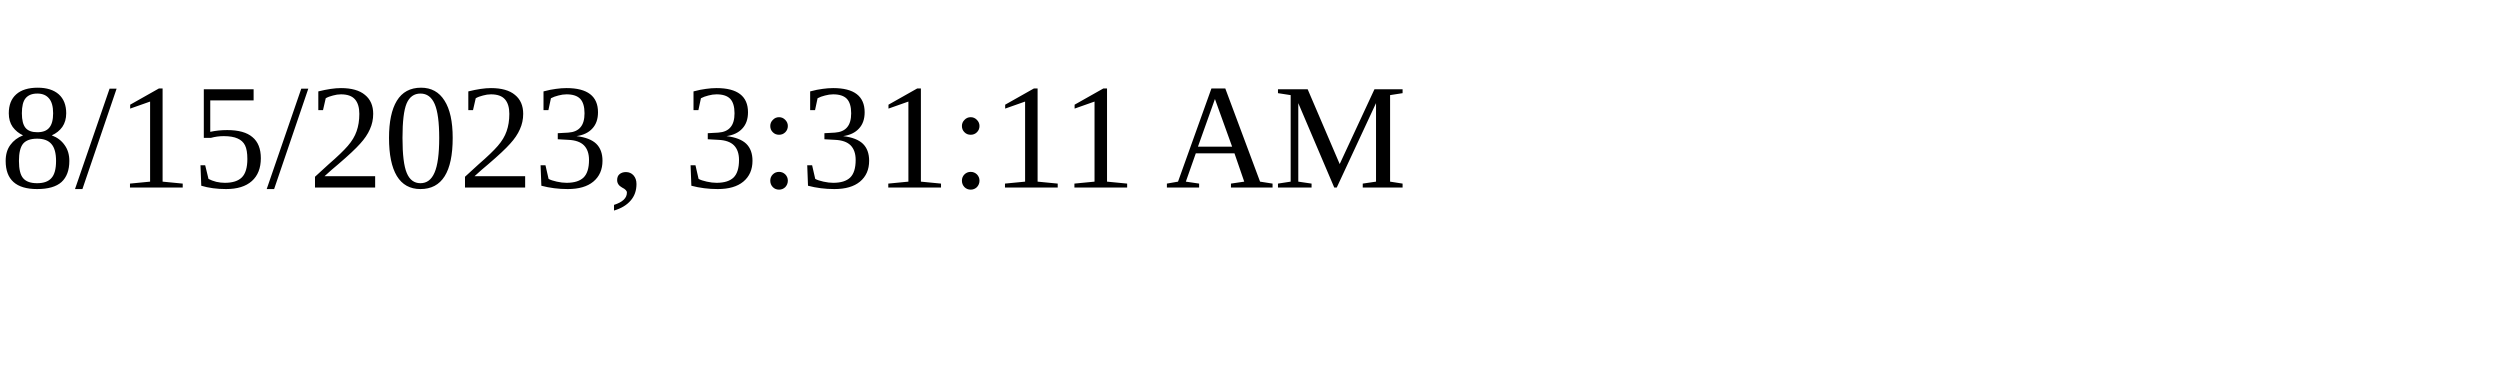
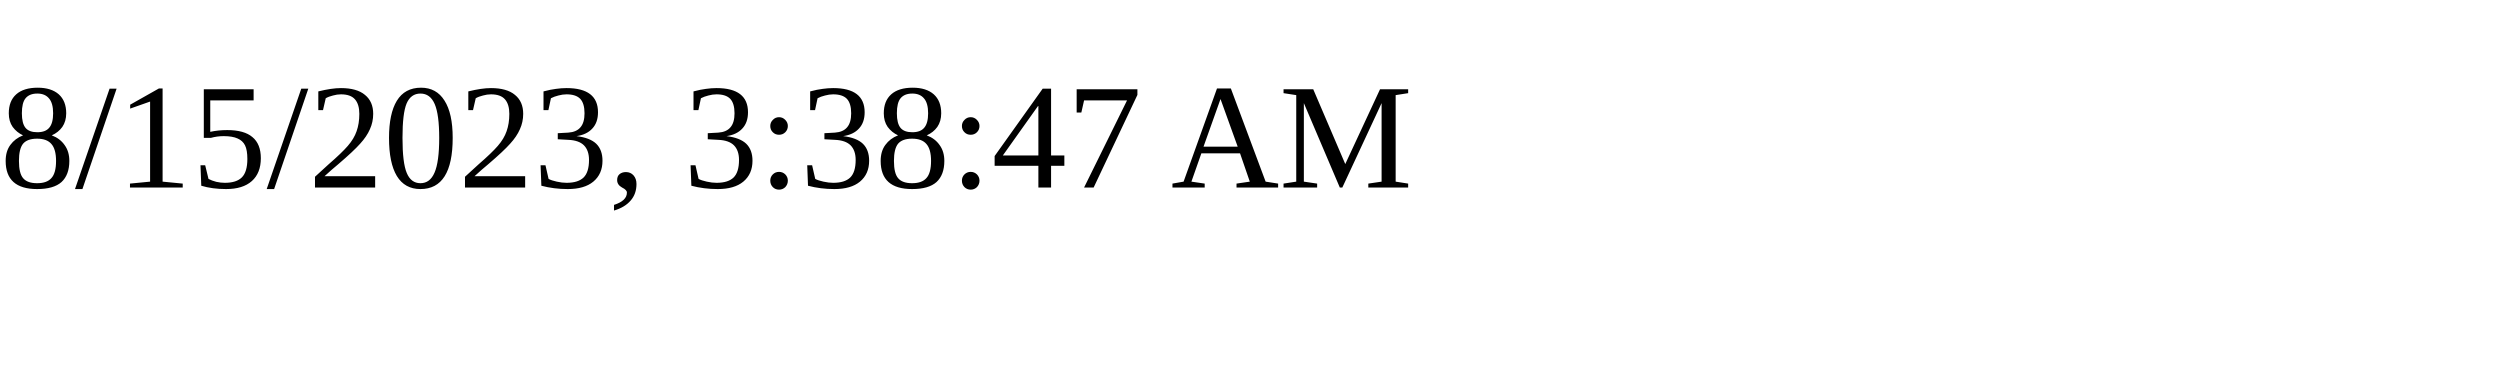
<svg xmlns="http://www.w3.org/2000/svg" height="30" width="200">
-   <text x="0" y="15">8/15/2023, 3:31:11 AM</text>
+   <text x="0" y="15">8/15/2023, 3:38:47 AM</text>
</svg>
